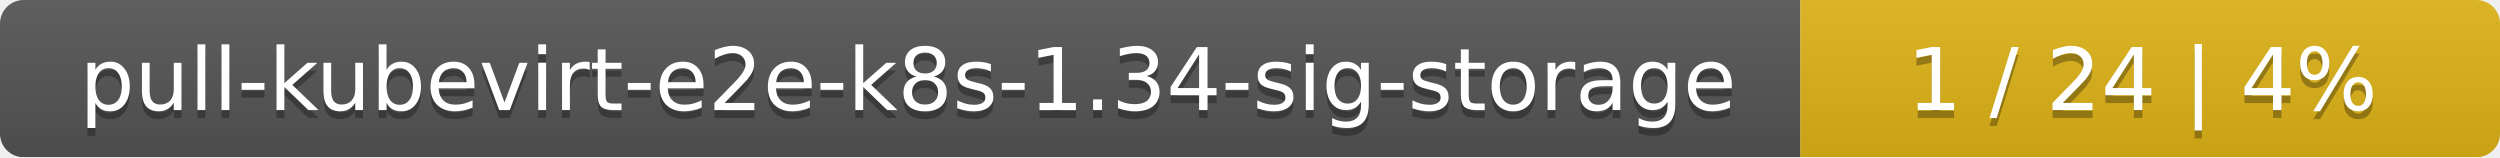
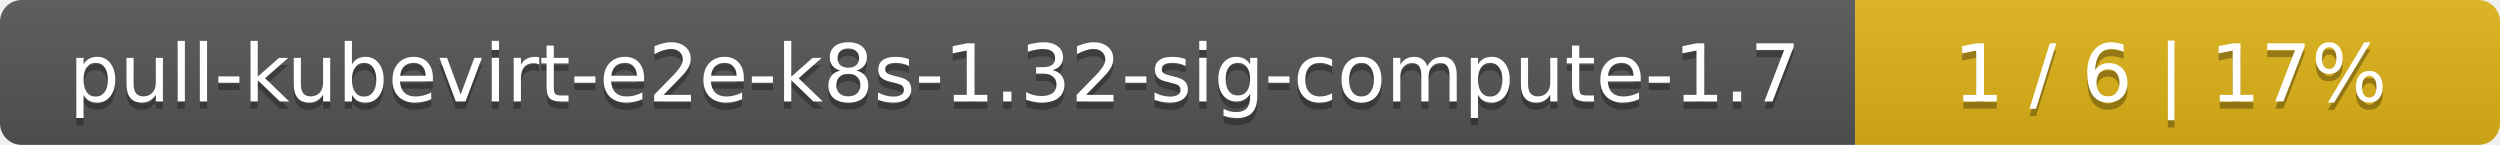
- <svg xmlns="http://www.w3.org/2000/svg" width="318" height="20">
+ <svg xmlns="http://www.w3.org/2000/svg" width="345" height="20">
  <linearGradient id="smooth" x2="0" y2="100%">
    <stop offset="0" stop-color="#bbb" stop-opacity=".1" />
    <stop offset="1" stop-opacity=".1" />
  </linearGradient>
  <mask id="round">
-     <rect width="318" height="20" rx="3" fill="#fff" />
+     <rect width="345" height="20" rx="3" fill="#fff" />
  </mask>
  <g mask="url(#round)">
-     <rect width="229" height="20" fill="#555" />
-     <rect x="229" width="89" height="20" fill="#dfb317" />
-     <rect width="318" height="20" fill="url(#smooth)" />
+     <rect width="256" height="20" fill="#555" />
+     <rect x="256" width="89" height="20" fill="#dfb317" />
+     <rect width="345" height="20" fill="url(#smooth)" />
  </g>
  <g fill="#fff" text-anchor="middle" font-family="DejaVu Sans,Verdana,Geneva,sans-serif" font-size="11">
-     <text x="115.5" y="15" fill="#010101" fill-opacity=".3">pull-kubevirt-e2e-k8s-1.34-sig-storage</text>
-     <text x="115.5" y="14">pull-kubevirt-e2e-k8s-1.34-sig-storage</text>
-     <text x="272.5" y="15" fill="#010101" fill-opacity=".3">1 / 24    |    4%</text>
-     <text x="272.5" y="14">1 / 24    |    4%</text>
+     <text x="129" y="15" fill="#010101" fill-opacity=".3">pull-kubevirt-e2e-k8s-1.32-sig-compute-1.7</text>
+     <text x="129" y="14">pull-kubevirt-e2e-k8s-1.32-sig-compute-1.7</text>
+     <text x="299.5" y="15" fill="#010101" fill-opacity=".3">1 / 6    |    17%</text>
+     <text x="299.5" y="14">1 / 6    |    17%</text>
  </g>
</svg>
